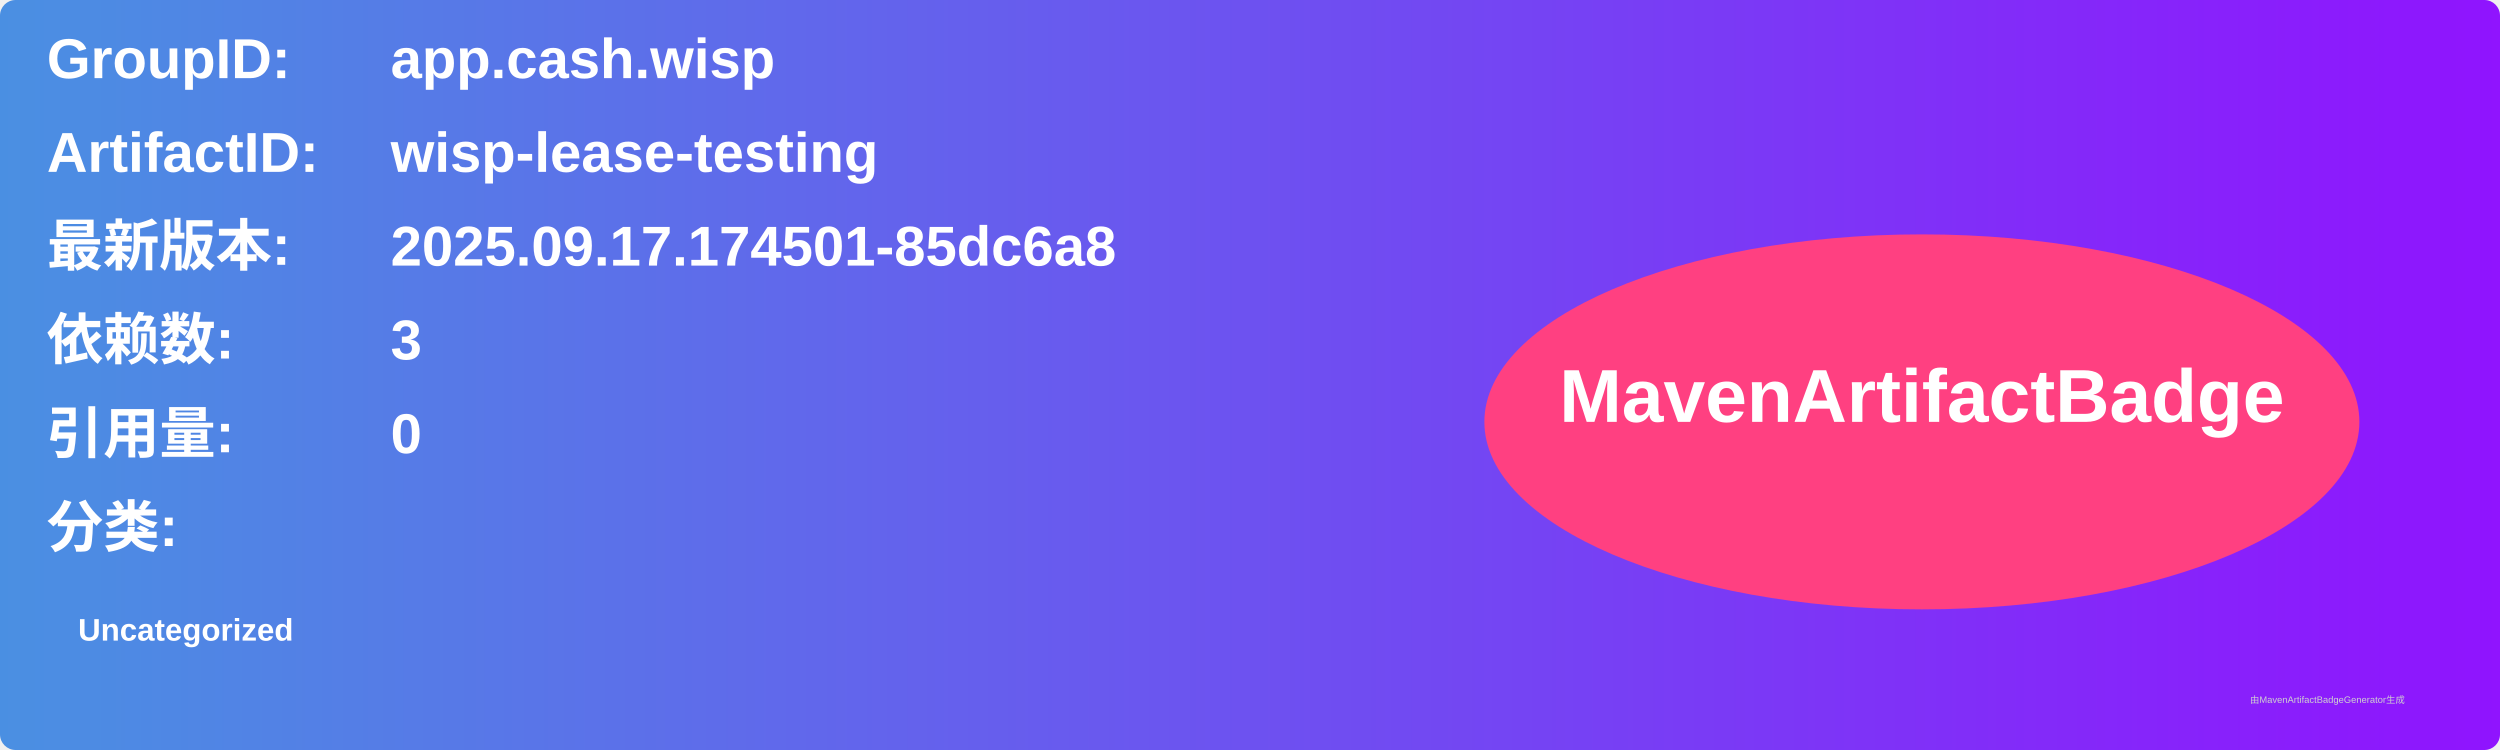
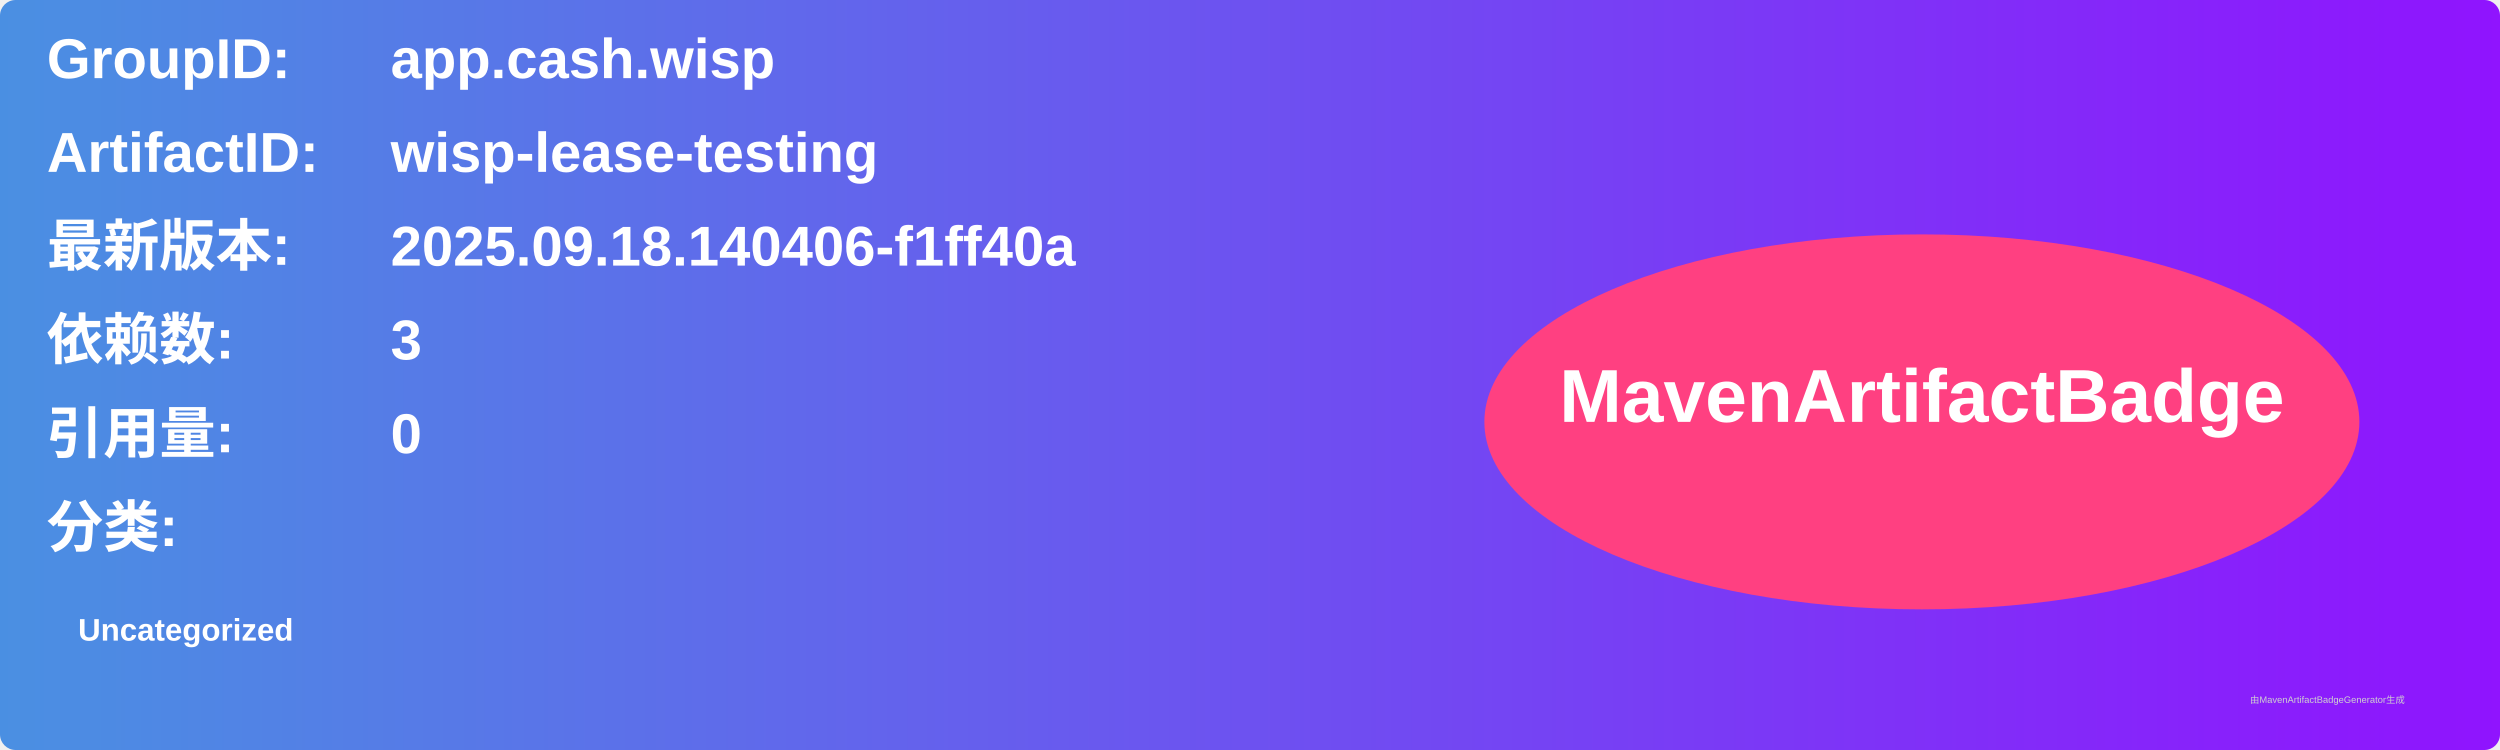
<svg xmlns="http://www.w3.org/2000/svg" width="800" height="240" viewBox="0 0 800 240">
  <linearGradient id="grad" x1="0%" y1="0%" x2="100%" y2="0%">
    <stop offset="0%" stop-color="#4a90e2" />
    <stop offset="100%" stop-color="#9013fe" />
  </linearGradient>
  <rect width="100%" height="100%" rx="5" ry="5" fill="url(#grad)" />
  <g transform="translate(15, 15)">
    <text x="0" y="10" font-family="Arial" font-size="18" fill="white" font-weight="bold" width="260">GroupID:</text>
    <text x="110" y="10" font-family="Arial" font-size="18" fill="white" font-weight="bold" width="460">app.cash.wisp</text>
    <text x="0" y="40" font-family="Arial" font-size="18" fill="white" font-weight="bold" width="260">ArtifactID:</text>
    <text x="110" y="40" font-family="Arial" font-size="18" fill="white" font-weight="bold" width="460">wisp-lease-testing</text>
    <text x="0" y="70" font-family="Arial" font-size="18" fill="white" font-weight="bold">最新版本:</text>
    <text x="110" y="70" font-family="Arial" font-size="18" fill="white" font-weight="bold">
-       <tspan font-weight="bold">2025.09.17.174501-85dc6a8</tspan>
+       <tspan font-weight="bold">2025.09.18.140406-f1ff40a</tspan>
    </text>
    <text x="0" y="100" font-family="Arial" font-size="18" fill="white" font-weight="bold">依赖数: </text>
    <text x="110" y="100" font-family="Arial" font-size="18" fill="white">
      <tspan font-weight="bold">3</tspan>
    </text>
    <text x="0" y="130" font-family="Arial" font-size="18" fill="white" font-weight="bold">引用量: </text>
    <text x="110" y="130" font-family="Arial" font-size="18" fill="white">
      <tspan font-weight="bold">0</tspan>
    </text>
    <text x="0" y="160" font-family="Arial" font-size="18" fill="white" font-weight="bold">分类:</text>
    <text x="10" y="190" font-family="Arial" font-size="10" fill="white">
      <tspan font-weight="bold">Uncategorized</tspan>
    </text>
    <ellipse cx="600" cy="120" rx="140" ry="60" fill="#ff4081" />
    <text x="600" y="120" text-anchor="middle" font-family="Arial" font-size="24" fill="white" font-weight="bold">MavenArtifactBadge</text>
  </g>
  <text x="720" y="225" font-family="Arial" font-size="3" fill="#d0d0d0">由MavenArtifactBadgeGenerator生成</text>
</svg>
